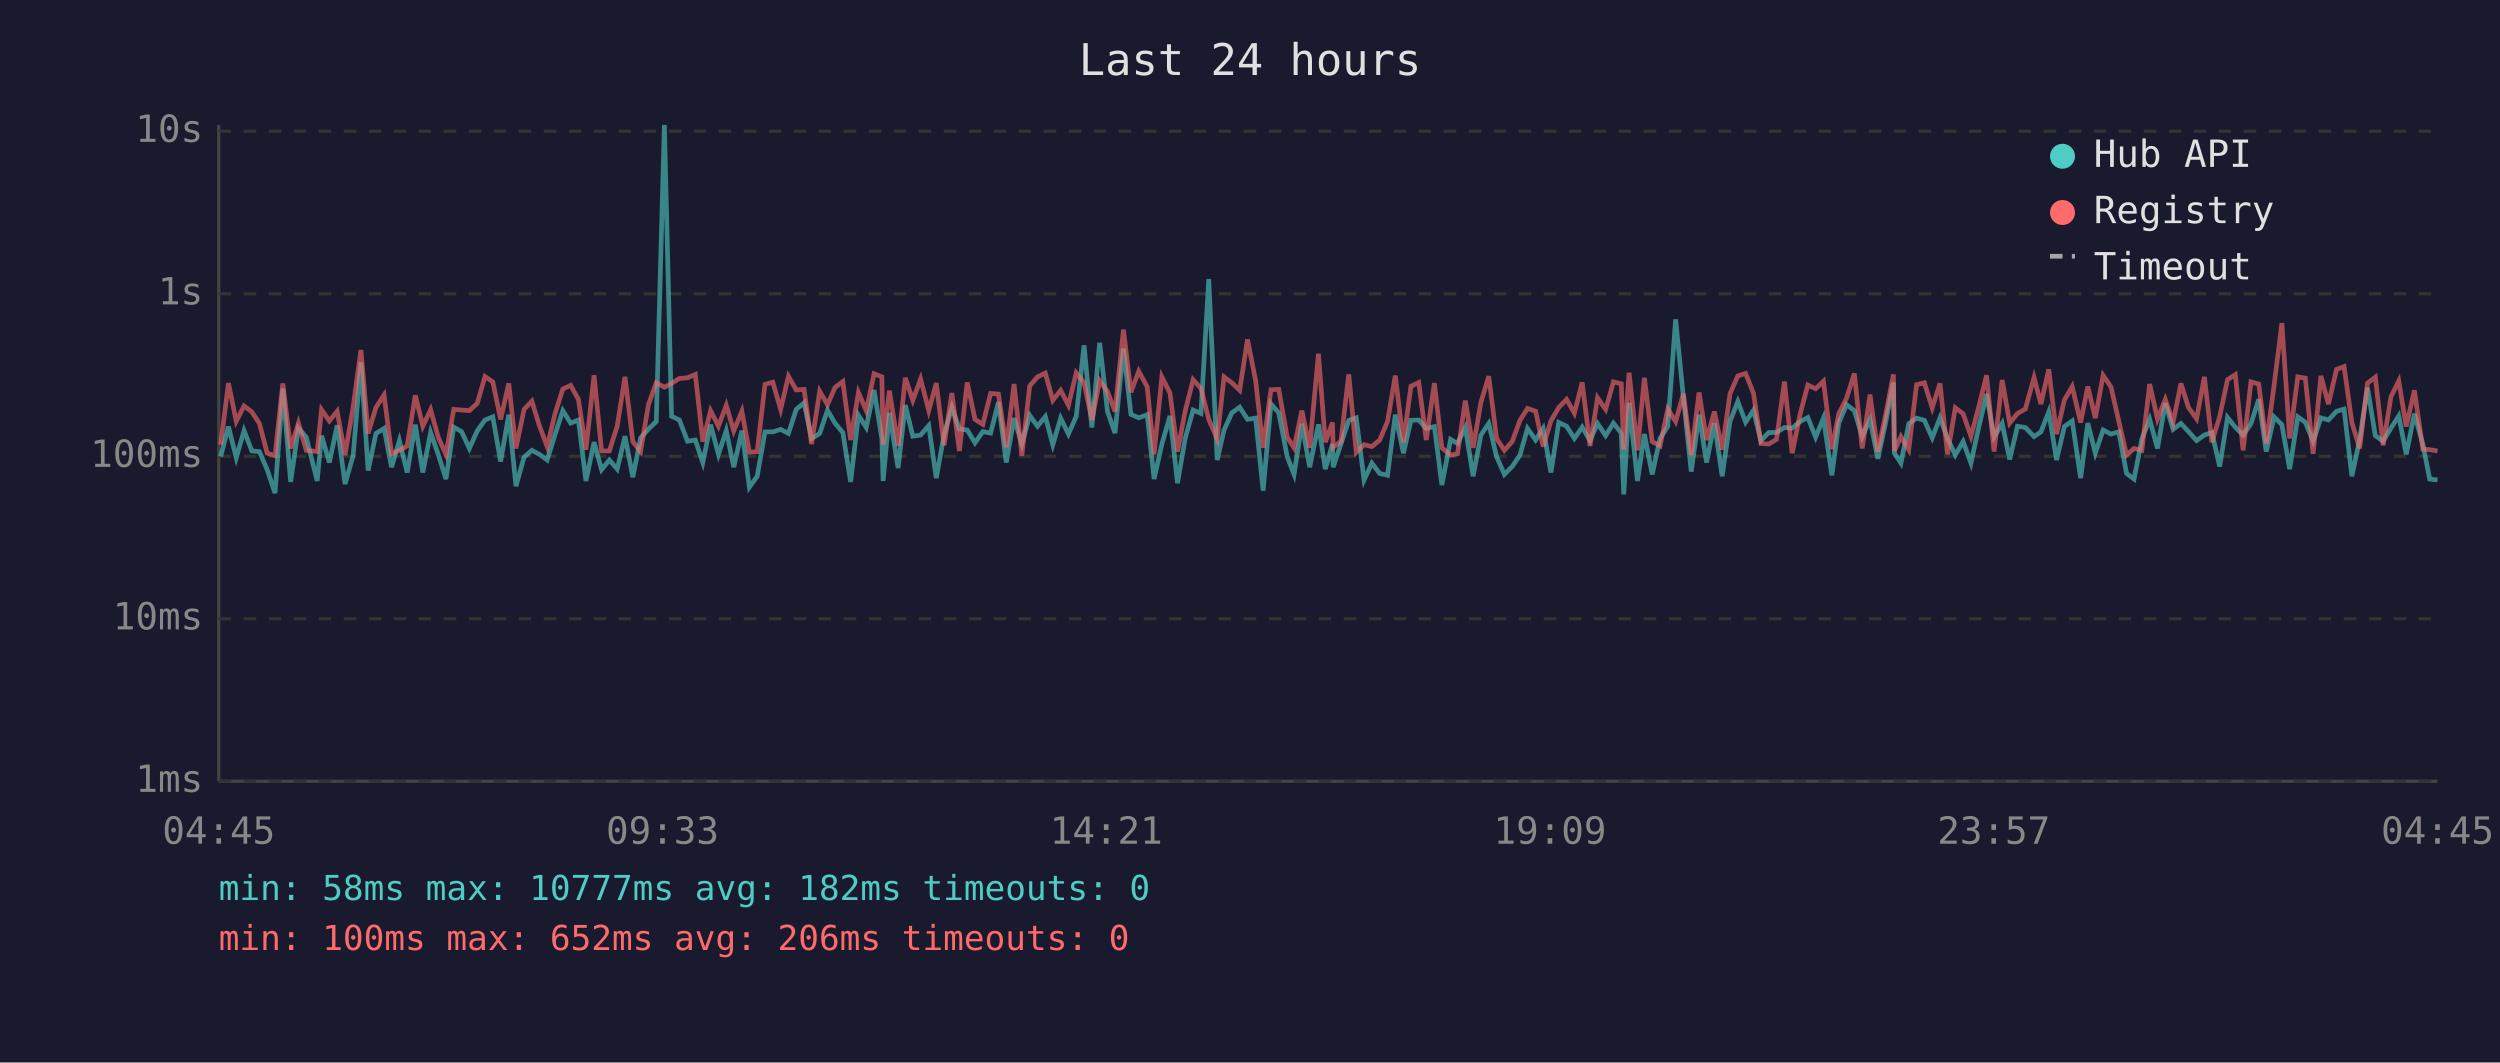
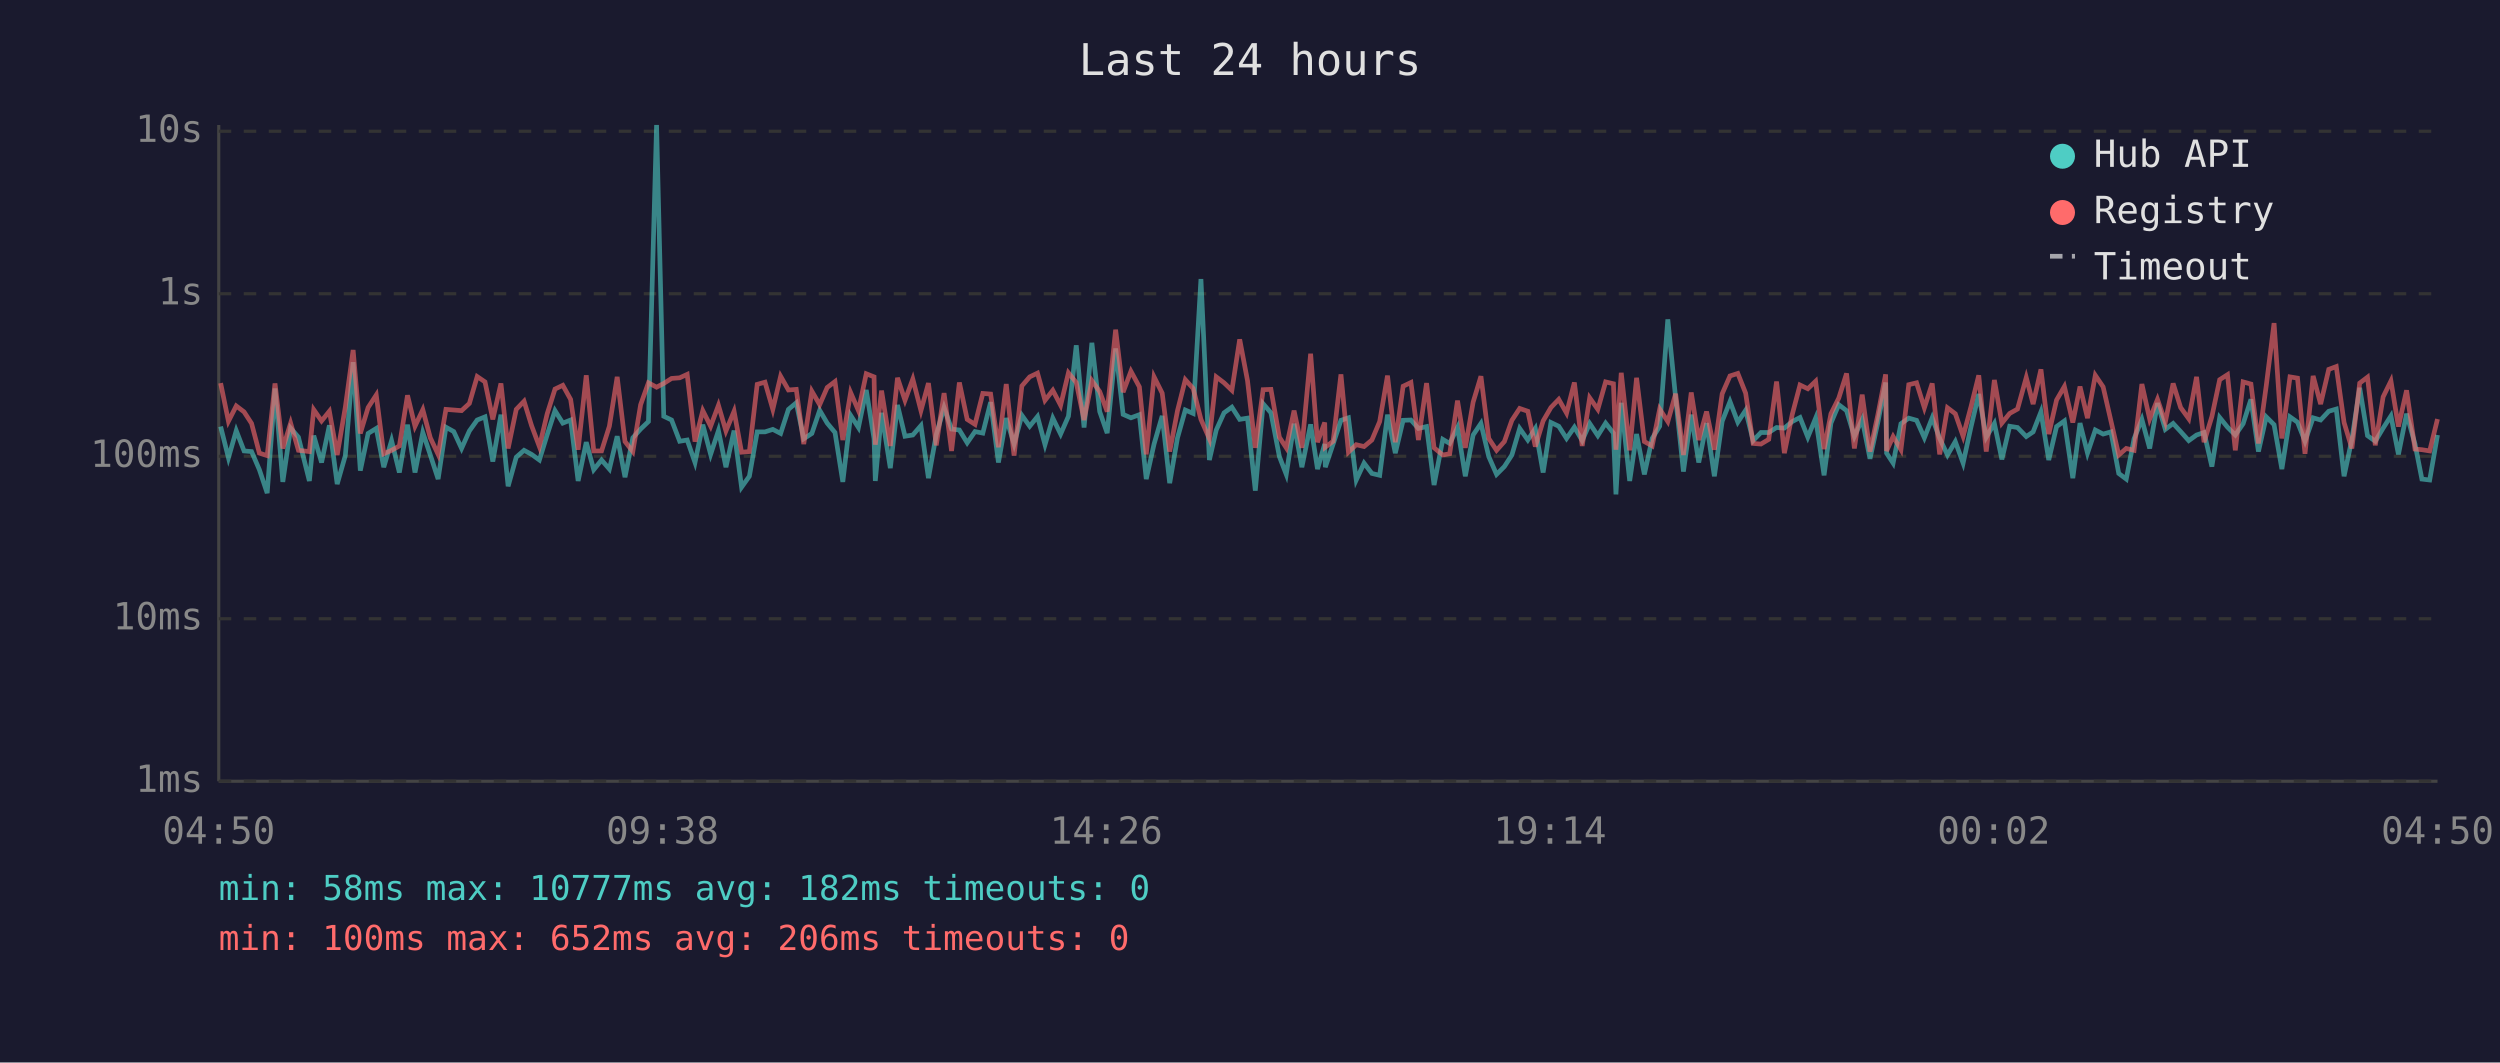
<svg xmlns="http://www.w3.org/2000/svg" viewBox="0 0 800 340" font-family="monospace" font-size="12">
  <rect width="800" height="340" fill="#1a1a2e" />
  <text x="400" y="24" fill="#e0e0e0" font-size="14" text-anchor="middle">Last 24 hours</text>
  <line x1="70" y1="40" x2="70" y2="250" stroke="#444" stroke-width="1" />
  <line x1="70" y1="250" x2="780" y2="250" stroke="#444" stroke-width="1" />
  <line x1="70" y1="250" x2="780" y2="250" stroke="#333" stroke-width="1" stroke-dasharray="4" />
  <text x="65" y="250" fill="#888" text-anchor="end" dominant-baseline="middle">1ms</text>
  <line x1="70" y1="198" x2="780" y2="198" stroke="#333" stroke-width="1" stroke-dasharray="4" />
  <text x="65" y="198" fill="#888" text-anchor="end" dominant-baseline="middle">10ms</text>
  <line x1="70" y1="146" x2="780" y2="146" stroke="#333" stroke-width="1" stroke-dasharray="4" />
  <text x="65" y="146" fill="#888" text-anchor="end" dominant-baseline="middle">100ms</text>
  <line x1="70" y1="94" x2="780" y2="94" stroke="#333" stroke-width="1" stroke-dasharray="4" />
  <text x="65" y="94" fill="#888" text-anchor="end" dominant-baseline="middle">1s</text>
  <line x1="70" y1="42" x2="780" y2="42" stroke="#333" stroke-width="1" stroke-dasharray="4" />
  <text x="65" y="42" fill="#888" text-anchor="end" dominant-baseline="middle">10s</text>
-   <text x="70" y="270" fill="#888" text-anchor="middle">04:45</text>
-   <text x="212" y="270" fill="#888" text-anchor="middle">09:33</text>
-   <text x="354" y="270" fill="#888" text-anchor="middle">14:21</text>
-   <text x="496" y="270" fill="#888" text-anchor="middle">19:09</text>
-   <text x="638" y="270" fill="#888" text-anchor="middle">23:57</text>
-   <text x="780" y="270" fill="#888" text-anchor="middle">04:45</text>
-   <polyline points="70.6,146.1 73.1,136.5 75.6,146.5 78.1,137.8 80.6,144.3 83.0,144.5 85.5,150.3 88.0,157.8 90.5,124.3 93.0,154.2 95.5,137.0 98.0,139.9 101.5,153.9 102.9,139.4 105.4,148.0 107.9,136.1 110.4,154.9 113.0,145.8 115.5,115.9 117.8,150.6 120.3,138.7 122.9,137.1 125.3,149.5 127.8,141.0 130.3,151.2 132.9,135.9 135.3,151.2 137.8,138.4 140.3,145.6 142.7,153.3 145.2,136.7 147.7,138.1 150.2,143.5 152.7,137.9 155.2,134.4 157.7,133.4 160.2,147.7 162.8,132.7 165.1,155.6 167.7,146.3 170.2,144.1 172.6,145.4 175.1,147.2 177.6,139.1 180.1,131.4 182.6,135.4 185.1,134.4 187.5,153.9 190.1,141.5 192.5,150.3 195.0,147.2 197.5,150.1 200.0,139.6 202.5,152.7 205.0,140.1 207.5,137.3 210.0,134.9 212.6,40.0 214.9,133.2 217.4,134.4 220.0,141.2 222.5,140.8 224.9,148.0 227.4,135.9 229.9,145.4 232.4,137.8 234.8,149.5 237.4,137.8 239.8,155.9 242.3,152.4 244.8,138.2 247.3,138.2 249.8,137.4 252.3,138.7 254.8,131.0 257.3,128.9 259.7,140.4 262.3,138.7 264.8,131.3 267.2,135.4 269.7,138.4 272.2,154.2 274.7,132.9 277.2,136.8 279.7,124.8 282.2,140.4 282.6,153.9 284.6,132.1 287.4,149.8 289.7,129.6 292.1,139.6 294.6,139.2 297.2,136.2 299.6,153.0 302.1,139.1 304.6,130.4 307.0,137.3 309.5,137.6 312.0,141.7 314.5,138.1 317.0,138.6 319.5,128.7 322.0,148.0 324.5,133.8 327.0,142.1 329.5,132.9 332.0,136.4 334.5,133.3 336.9,142.3 339.4,133.8 341.9,138.9 344.4,133.2 346.9,110.5 349.4,136.8 351.9,109.7 354.4,131.7 356.8,138.6 359.5,111.5 361.9,132.6 364.4,133.7 367.1,132.7 369.3,153.3 371.8,142.1 374.4,133.1 376.8,154.6 379.3,140.1 381.8,131.2 384.3,132.3 386.8,89.3 389.5,147.2 391.7,137.6 394.2,132.1 396.7,130.3 399.2,134.2 401.8,133.8 404.2,157.0 406.7,129.2 409.2,132.1 411.9,146.1 414.1,151.8 416.6,135.6 419.1,149.5 421.9,135.8 424.1,150.1 426.4,142.1 426.6,149.5 429.1,142.1 431.6,134.5 434.0,133.7 436.5,153.6 439.0,148.2 441.5,151.5 444.0,152.1 446.5,132.7 449.1,145.0 451.5,134.5 454.0,134.4 456.4,137.1 459.0,136.5 461.4,155.2 464.2,140.6 466.4,141.9 468.9,136.8 471.4,152.4 473.9,139.2 476.4,135.5 478.9,146.1 481.4,151.8 483.9,149.3 486.4,145.6 488.8,137.1 491.4,140.8 493.8,137.1 496.3,151.2 498.8,135.2 501.3,136.4 503.8,140.3 506.3,136.7 508.8,141.0 511.2,135.5 513.8,139.4 516.3,135.4 518.8,138.6 519.6,158.2 521.3,128.9 524.0,153.9 526.2,138.9 528.7,151.8 531.2,140.3 533.7,136.4 536.2,102.2 538.7,127.3 541.2,150.9 543.7,132.7 546.1,148.0 548.6,135.4 551.1,152.4 553.6,134.8 556.1,128.5 558.6,135.1 561.1,131.3 563.5,141.0 566.0,138.4 568.5,138.4 571.0,136.8 573.5,137.0 576.0,134.9 578.5,133.6 581.0,139.9 583.5,133.8 586.2,152.1 588.4,135.4 590.9,129.5 593.4,131.4 595.9,139.7 598.4,134.2 600.9,146.8 603.4,135.2 605.9,122.4 606.2,145.0 608.3,148.2 610.8,135.6 613.3,133.8 615.8,134.5 618.3,140.1 620.8,133.7 623.2,140.3 625.7,145.6 628.2,141.3 630.7,148.2 633.2,136.7 635.7,126.1 638.1,139.9 640.7,135.5 643.1,147.0 645.6,136.4 648.1,136.8 650.9,139.7 653.1,138.2 655.6,131.8 658.1,147.2 660.6,136.5 663.1,134.7 665.8,153.0 668.1,135.4 670.5,145.0 673.0,137.6 675.5,138.9 678.0,138.2 680.5,151.5 682.9,153.3 685.4,140.4 687.9,134.2 690.4,143.5 692.9,129.0 695.4,137.4 697.9,135.5 700.3,138.1 702.9,141.0 705.4,139.2 707.8,138.4 710.3,149.3 712.8,133.6 715.3,136.7 717.8,139.2 720.3,135.6 722.8,127.8 725.2,144.5 727.7,133.4 730.2,135.9 732.7,150.1 735.3,133.4 737.7,135.1 740.2,141.2 742.7,133.7 745.1,134.4 747.7,131.6 750.1,130.9 752.6,152.4 755.1,140.6 757.6,124.1 760.1,139.4 762.6,141.2 765.1,137.0 767.6,133.1 770.0,145.4 772.6,132.4 775.3,142.1 777.5,153.3 780.0,153.6" fill="none" stroke="#4ecdc4" stroke-width="1.5" opacity="0.6" />
-   <polyline points="70.6,142.3 73.1,122.6 75.6,134.8 78.1,129.9 80.6,131.8 83.0,135.5 85.5,145.0 88.0,145.8 90.5,122.7 93.0,143.5 95.5,135.4 98.0,144.1 101.5,144.5 102.9,131.1 105.4,134.7 107.9,131.6 110.4,145.6 113.0,130.3 115.5,112.0 117.8,138.7 120.3,130.4 122.9,126.4 125.3,145.2 127.8,144.1 130.3,142.7 132.9,126.5 135.3,136.4 137.8,131.1 140.3,140.1 142.7,145.4 145.2,131.0 147.7,131.2 150.2,131.4 152.7,129.1 155.2,120.5 157.7,122.2 160.2,134.2 162.8,122.7 165.1,143.5 167.7,131.0 170.2,128.4 172.6,136.2 175.1,142.9 177.6,132.4 180.1,124.5 182.6,123.3 185.1,127.8 187.5,143.9 190.1,120.1 192.5,144.3 195.0,144.3 197.5,136.4 200.0,120.6 202.5,141.3 205.0,144.5 207.5,129.5 210.0,122.5 212.6,123.9 214.9,122.7 217.4,121.1 220.0,120.9 222.5,119.8 224.9,141.3 227.4,131.4 229.9,136.4 232.4,129.7 234.8,137.9 237.4,131.6 239.8,144.7 242.3,144.5 244.8,123.0 247.3,122.3 249.8,131.0 252.3,120.4 254.8,124.8 257.3,124.6 259.7,142.1 262.3,125.2 264.8,129.5 267.2,124.0 269.7,122.1 272.2,140.8 274.7,125.6 277.2,131.4 279.7,119.6 282.2,120.6 282.6,142.3 284.6,125.0 287.4,142.7 289.7,120.9 292.1,128.1 294.6,121.3 297.2,131.4 299.6,122.6 302.1,142.5 304.6,125.8 307.0,144.3 309.5,122.4 312.0,134.2 314.5,135.8 317.0,125.9 319.5,126.1 322.0,143.1 324.5,122.9 327.0,145.8 329.5,123.5 332.0,120.6 334.5,119.4 336.9,128.1 339.4,124.9 341.9,129.7 344.4,119.3 346.9,122.4 349.4,134.4 351.9,121.8 354.4,125.3 356.8,131.7 359.5,105.5 361.9,125.5 364.4,118.8 367.1,123.8 369.3,145.4 371.8,120.6 374.4,125.8 376.8,144.5 379.3,131.4 381.8,121.5 384.3,124.3 386.8,134.2 389.5,140.4 391.7,120.6 394.2,122.5 396.7,124.9 399.2,108.6 401.8,121.8 404.2,143.3 406.7,124.7 409.2,124.6 411.9,139.9 414.1,143.3 416.6,131.4 419.1,143.3 421.9,113.2 424.1,141.5 426.4,135.2 426.6,143.1 429.1,141.2 431.6,119.8 434.0,144.7 436.5,142.3 439.0,142.9 441.5,140.8 444.0,134.9 446.5,120.2 449.1,141.5 451.5,123.6 454.0,122.4 456.4,140.8 459.0,122.6 461.4,143.3 464.2,145.6 466.4,145.2 468.9,128.2 471.4,143.3 473.9,128.7 476.4,120.4 478.9,140.3 481.4,144.1 483.9,141.3 486.4,134.5 488.8,130.7 491.4,131.6 493.8,142.9 496.3,134.7 498.8,130.4 501.3,127.8 503.8,132.2 506.3,122.4 508.8,142.7 511.2,127.3 513.8,131.0 516.3,122.2 518.8,122.8 519.6,143.9 521.3,119.3 524.0,144.1 526.2,120.9 528.7,141.3 531.2,142.7 533.7,130.9 536.2,134.9 538.7,126.0 541.2,145.6 543.7,125.6 546.1,140.8 548.6,131.7 551.1,143.9 553.6,126.0 556.1,120.3 558.6,119.5 561.1,125.8 563.5,141.9 566.0,142.1 568.5,140.6 571.0,122.1 573.5,145.0 576.0,132.7 578.5,123.2 581.0,124.4 583.5,122.0 586.2,143.7 588.4,132.4 590.9,127.4 593.4,119.5 595.9,143.5 598.4,126.3 600.9,144.5 603.4,132.8 605.9,119.8 606.2,144.3 608.3,139.7 610.8,143.9 613.3,123.1 615.8,122.5 618.3,130.5 620.8,122.7 623.2,145.4 625.7,130.5 628.2,132.4 630.7,139.6 633.2,130.2 635.7,120.1 638.1,144.5 640.7,121.6 643.1,135.4 645.6,132.3 648.1,130.9 650.9,120.8 653.1,129.3 655.6,118.2 658.1,138.9 660.6,128.0 663.1,123.7 665.8,135.2 668.1,123.7 670.5,133.8 673.0,120.1 675.5,123.8 678.0,134.7 680.5,145.6 682.9,143.5 685.4,144.1 687.9,122.9 690.4,134.1 692.9,127.8 695.4,135.1 697.9,122.7 700.3,130.4 702.9,134.0 705.4,120.6 707.8,141.5 710.3,133.3 712.8,121.5 715.3,119.9 717.8,144.1 720.3,122.2 722.8,122.9 725.2,141.9 727.7,123.4 730.2,103.4 732.7,140.3 735.3,120.6 737.7,121.0 740.2,145.2 742.7,120.3 745.1,129.3 747.7,118.2 750.1,117.3 752.6,135.2 755.1,143.5 757.6,122.6 760.1,120.7 762.6,142.5 765.1,127.0 767.6,121.9 770.0,136.5 772.6,124.9 775.3,143.7 777.5,143.9 780.0,144.3" fill="none" stroke="#ff6b6b" stroke-width="1.5" opacity="0.6" />
+   <text x="70" y="270" fill="#888" text-anchor="middle">04:50</text>
+   <text x="212" y="270" fill="#888" text-anchor="middle">09:38</text>
+   <text x="354" y="270" fill="#888" text-anchor="middle">14:26</text>
+   <text x="496" y="270" fill="#888" text-anchor="middle">19:14</text>
+   <text x="638" y="270" fill="#888" text-anchor="middle">00:02</text>
+   <text x="780" y="270" fill="#888" text-anchor="middle">04:50</text>
+   <polyline points="70.6,136.5 73.1,146.5 75.6,137.8 78.1,144.3 80.5,144.5 83.0,150.3 85.5,157.8 88.0,124.3 90.5,154.2 93.0,137.0 95.5,139.9 99.0,153.9 100.4,139.4 102.9,148.0 105.4,136.1 107.9,154.9 110.5,145.8 113.0,115.9 115.3,150.6 117.8,138.7 120.4,137.1 122.8,149.5 125.3,141.0 127.8,151.2 130.4,135.9 132.8,151.2 135.3,138.4 137.7,145.6 140.2,153.3 142.7,136.7 145.2,138.1 147.7,143.5 150.2,137.9 152.7,134.4 155.2,133.4 157.7,147.7 160.3,132.7 162.6,155.6 165.2,146.3 167.7,144.1 170.1,145.4 172.6,147.2 175.1,139.1 177.6,131.4 180.1,135.4 182.6,134.4 185.0,153.9 187.6,141.5 190.0,150.3 192.5,147.2 195.0,150.1 197.5,139.6 200.0,152.7 202.5,140.1 205.0,137.3 207.5,134.9 210.1,40.0 212.4,133.2 214.9,134.4 217.5,141.2 219.9,140.8 222.4,148.0 224.9,135.9 227.4,145.4 229.9,137.8 232.3,149.5 234.9,137.8 237.3,155.9 239.8,152.4 242.3,138.2 244.8,138.2 247.3,137.4 249.8,138.7 252.3,131.0 254.8,128.9 257.2,140.4 259.8,138.7 262.3,131.3 264.7,135.4 267.2,138.4 269.7,154.2 272.2,132.9 274.7,136.8 277.2,124.8 279.7,140.4 280.1,153.9 282.1,132.1 284.9,149.8 287.2,129.6 289.6,139.6 292.1,139.2 294.7,136.2 297.1,153.0 299.6,139.1 302.1,130.4 304.5,137.3 307.0,137.6 309.5,141.7 312.0,138.1 314.5,138.6 317.0,128.7 319.5,148.0 322.0,133.8 324.5,142.1 327.0,132.9 329.5,136.4 332.0,133.3 334.4,142.3 336.9,133.8 339.4,138.9 341.9,133.2 344.4,110.5 346.9,136.8 349.4,109.7 351.9,131.7 354.3,138.6 357.0,111.5 359.4,132.6 361.9,133.7 364.6,132.7 366.8,153.3 369.3,142.1 371.9,133.1 374.3,154.6 376.8,140.1 379.3,131.2 381.8,132.3 384.3,89.3 387.0,147.2 389.2,137.6 391.7,132.1 394.2,130.3 396.7,134.2 399.2,133.8 401.7,157.0 404.2,129.2 406.7,132.1 409.4,146.1 411.6,151.8 414.1,135.6 416.6,149.5 419.4,135.8 421.6,150.1 423.9,142.1 424.1,149.5 426.6,142.1 429.1,134.5 431.5,133.7 434.0,153.6 436.5,148.2 439.0,151.5 441.5,152.1 444.0,132.7 446.5,145.0 449.0,134.5 451.5,134.4 453.9,137.1 456.5,136.5 458.9,155.2 461.7,140.6 463.9,141.9 466.4,136.8 468.9,152.4 471.4,139.2 473.9,135.5 476.4,146.1 478.9,151.8 481.4,149.3 483.8,145.6 486.3,137.1 488.9,140.8 491.3,137.1 493.8,151.2 496.3,135.2 498.8,136.4 501.3,140.3 503.8,136.7 506.3,141.0 508.7,135.5 511.3,139.4 513.8,135.4 516.3,138.6 517.1,158.2 518.8,128.9 521.5,153.9 523.7,138.9 526.2,151.8 528.7,140.3 531.1,136.4 533.7,102.2 536.2,127.3 538.7,150.9 541.2,132.7 543.6,148.0 546.1,135.4 548.6,152.4 551.1,134.8 553.6,128.5 556.1,135.1 558.6,131.3 561.0,141.0 563.5,138.4 566.0,138.4 568.5,136.8 571.0,137.0 573.5,134.9 576.0,133.6 578.5,139.9 581.0,133.8 583.7,152.1 585.9,135.4 588.4,129.5 590.9,131.4 593.4,139.7 595.9,134.2 598.4,146.8 600.9,135.2 603.4,122.4 603.7,145.0 605.8,148.2 608.3,135.6 610.8,133.8 613.3,134.5 615.8,140.1 618.3,133.7 620.7,140.3 623.2,145.6 625.7,141.3 628.2,148.2 630.7,136.7 633.2,126.1 635.6,139.9 638.2,135.5 640.6,147.0 643.1,136.4 645.6,136.8 648.4,139.7 650.6,138.2 653.1,131.8 655.6,147.2 658.1,136.5 660.6,134.7 663.3,153.0 665.6,135.4 668.0,145.0 670.5,137.6 673.0,138.9 675.5,138.2 678.0,151.5 680.4,153.3 682.9,140.4 685.4,134.2 687.9,143.5 690.4,129.0 692.9,137.4 695.4,135.5 697.8,138.1 700.4,141.0 702.9,139.2 705.3,138.4 707.8,149.3 710.3,133.6 712.8,136.7 715.3,139.2 717.8,135.6 720.3,127.8 722.7,144.5 725.2,133.4 727.7,135.9 730.2,150.1 732.8,133.4 735.2,135.1 737.6,141.2 740.2,133.7 742.6,134.4 745.2,131.6 747.6,130.9 750.1,152.4 752.6,140.6 755.1,124.1 757.6,139.4 760.1,141.2 762.6,137.0 765.1,133.1 767.5,145.4 770.1,132.4 772.8,142.1 775.0,153.3 777.5,153.6 780.0,139.2" fill="none" stroke="#4ecdc4" stroke-width="1.5" opacity="0.6" />
+   <polyline points="70.6,122.6 73.1,134.8 75.6,129.9 78.1,131.8 80.5,135.5 83.0,145.0 85.5,145.8 88.0,122.7 90.5,143.5 93.0,135.4 95.5,144.1 99.0,144.5 100.4,131.1 102.9,134.7 105.4,131.6 107.9,145.6 110.5,130.3 113.0,112.0 115.3,138.7 117.8,130.4 120.4,126.4 122.8,145.2 125.3,144.1 127.8,142.7 130.4,126.5 132.8,136.4 135.3,131.1 137.7,140.1 140.2,145.4 142.7,131.0 145.2,131.2 147.7,131.4 150.2,129.1 152.7,120.5 155.2,122.2 157.7,134.2 160.3,122.7 162.6,143.5 165.2,131.0 167.7,128.4 170.1,136.2 172.6,142.9 175.1,132.4 177.6,124.5 180.1,123.3 182.6,127.8 185.0,143.9 187.6,120.1 190.0,144.3 192.5,144.3 195.0,136.4 197.5,120.6 200.0,141.3 202.5,144.5 205.0,129.5 207.5,122.5 210.1,123.9 212.4,122.7 214.9,121.1 217.5,120.9 219.9,119.8 222.4,141.3 224.9,131.4 227.4,136.4 229.9,129.7 232.3,137.9 234.9,131.6 237.3,144.7 239.8,144.5 242.3,123.0 244.8,122.3 247.3,131.0 249.8,120.4 252.3,124.8 254.8,124.6 257.2,142.1 259.8,125.2 262.3,129.5 264.7,124.0 267.2,122.1 269.7,140.8 272.2,125.6 274.7,131.4 277.2,119.6 279.7,120.6 280.1,142.3 282.1,125.0 284.9,142.7 287.2,120.9 289.6,128.1 292.1,121.3 294.7,131.4 297.1,122.6 299.6,142.5 302.1,125.8 304.5,144.3 307.0,122.4 309.5,134.2 312.0,135.8 314.5,125.9 317.0,126.1 319.5,143.1 322.0,122.9 324.5,145.8 327.0,123.5 329.5,120.6 332.0,119.4 334.4,128.1 336.9,124.9 339.4,129.7 341.9,119.3 344.4,122.4 346.9,134.4 349.4,121.8 351.9,125.3 354.3,131.7 357.0,105.5 359.4,125.5 361.9,118.8 364.6,123.8 366.8,145.4 369.3,120.6 371.9,125.8 374.3,144.5 376.8,131.4 379.3,121.5 381.8,124.3 384.3,134.2 387.0,140.4 389.2,120.6 391.7,122.5 394.2,124.9 396.7,108.6 399.2,121.8 401.7,143.3 404.2,124.7 406.7,124.6 409.4,139.9 411.6,143.3 414.1,131.4 416.6,143.3 419.4,113.2 421.6,141.5 423.9,135.2 424.1,143.1 426.6,141.2 429.1,119.8 431.5,144.7 434.0,142.3 436.5,142.9 439.0,140.8 441.5,134.9 444.0,120.2 446.5,141.5 449.0,123.6 451.5,122.4 453.9,140.8 456.5,122.6 458.9,143.3 461.7,145.6 463.9,145.2 466.4,128.2 468.9,143.3 471.4,128.7 473.9,120.4 476.4,140.3 478.9,144.1 481.4,141.3 483.8,134.5 486.3,130.7 488.9,131.6 491.3,142.9 493.8,134.7 496.3,130.4 498.8,127.8 501.3,132.2 503.8,122.4 506.3,142.7 508.7,127.3 511.3,131.0 513.8,122.2 516.3,122.8 517.1,143.9 518.8,119.3 521.5,144.1 523.7,120.9 526.2,141.3 528.7,142.7 531.1,130.9 533.7,134.9 536.2,126.0 538.7,145.6 541.2,125.6 543.6,140.8 546.1,131.7 548.6,143.9 551.1,126.0 553.6,120.3 556.1,119.5 558.6,125.8 561.0,141.9 563.5,142.1 566.0,140.6 568.5,122.1 571.0,145.0 573.5,132.7 576.0,123.2 578.5,124.4 581.0,122.0 583.7,143.7 585.9,132.4 588.4,127.4 590.9,119.5 593.4,143.5 595.9,126.3 598.4,144.5 600.9,132.8 603.4,119.8 603.7,144.3 605.8,139.7 608.3,143.9 610.8,123.1 613.3,122.5 615.8,130.5 618.3,122.7 620.7,145.4 623.2,130.5 625.7,132.4 628.2,139.6 630.7,130.2 633.2,120.1 635.6,144.5 638.2,121.6 640.6,135.4 643.1,132.3 645.6,130.9 648.4,120.8 650.6,129.3 653.1,118.2 655.6,138.9 658.1,128.0 660.6,123.7 663.3,135.2 665.6,123.7 668.0,133.8 670.5,120.1 673.0,123.8 675.5,134.7 678.0,145.6 680.4,143.5 682.9,144.1 685.4,122.9 687.9,134.1 690.4,127.8 692.9,135.1 695.4,122.7 697.8,130.4 700.4,134.0 702.9,120.6 705.3,141.5 707.8,133.3 710.3,121.5 712.8,119.9 715.3,144.1 717.8,122.2 720.3,122.9 722.7,141.9 725.2,123.4 727.7,103.4 730.2,140.3 732.8,120.6 735.2,121.0 737.6,145.2 740.2,120.3 742.6,129.3 745.2,118.2 747.6,117.3 750.1,135.2 752.6,143.5 755.1,122.6 757.6,120.7 760.1,142.5 762.6,127.0 765.1,121.9 767.5,136.5 770.1,124.9 772.8,143.7 775.0,143.9 777.5,144.3 780.0,134.1" fill="none" stroke="#ff6b6b" stroke-width="1.5" opacity="0.6" />
  <circle cx="660" cy="50" r="4" fill="#4ecdc4" />
  <text x="670" y="50" fill="#e0e0e0" dominant-baseline="middle">Hub API</text>
  <circle cx="660" cy="68" r="4" fill="#ff6b6b" />
  <text x="670" y="68" fill="#e0e0e0" dominant-baseline="middle">Registry</text>
  <line x1="656" y1="82" x2="664" y2="82" stroke="#e0e0e0" stroke-width="1.5" stroke-dasharray="4,3" opacity="0.7" />
  <text x="670" y="86" fill="#e0e0e0" dominant-baseline="middle">Timeout</text>
  <text x="70" y="288" fill="#4ecdc4" font-size="11">min: 58ms  max: 10777ms  avg: 182ms  timeouts: 0</text>
  <text x="70" y="304" fill="#ff6b6b" font-size="11">min: 100ms  max: 652ms  avg: 206ms  timeouts: 0</text>
</svg>
